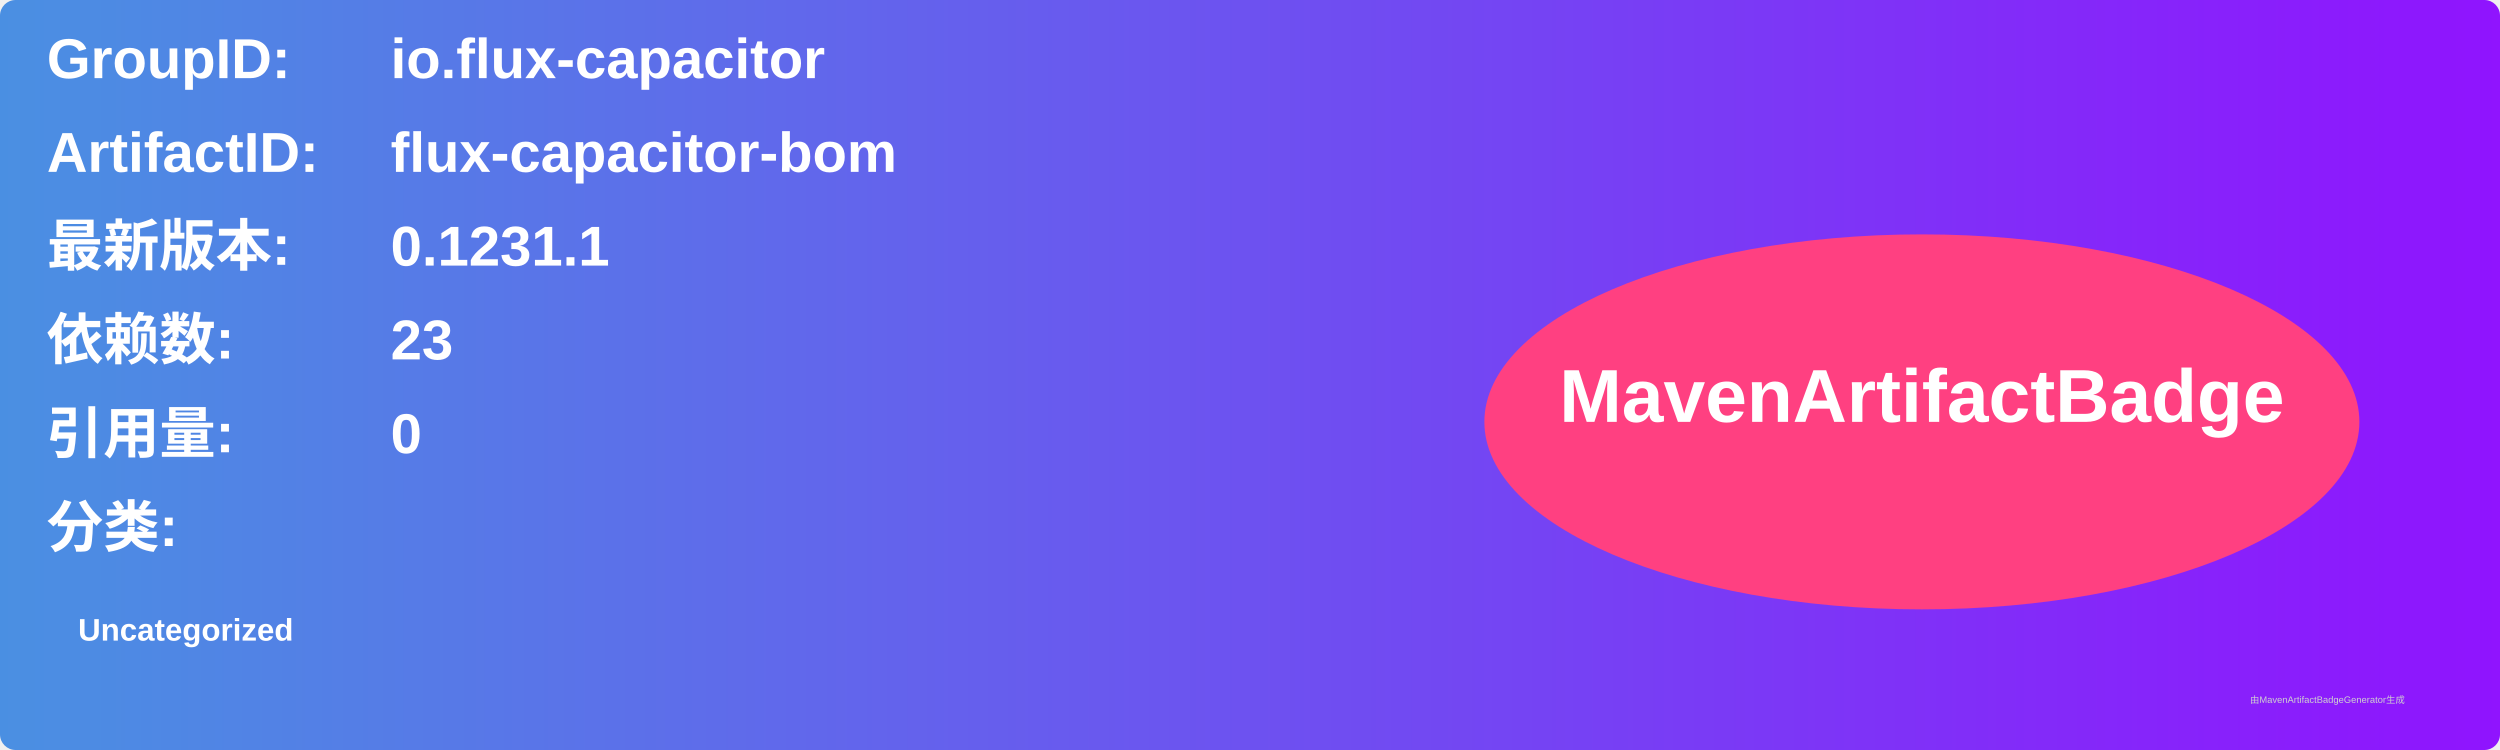
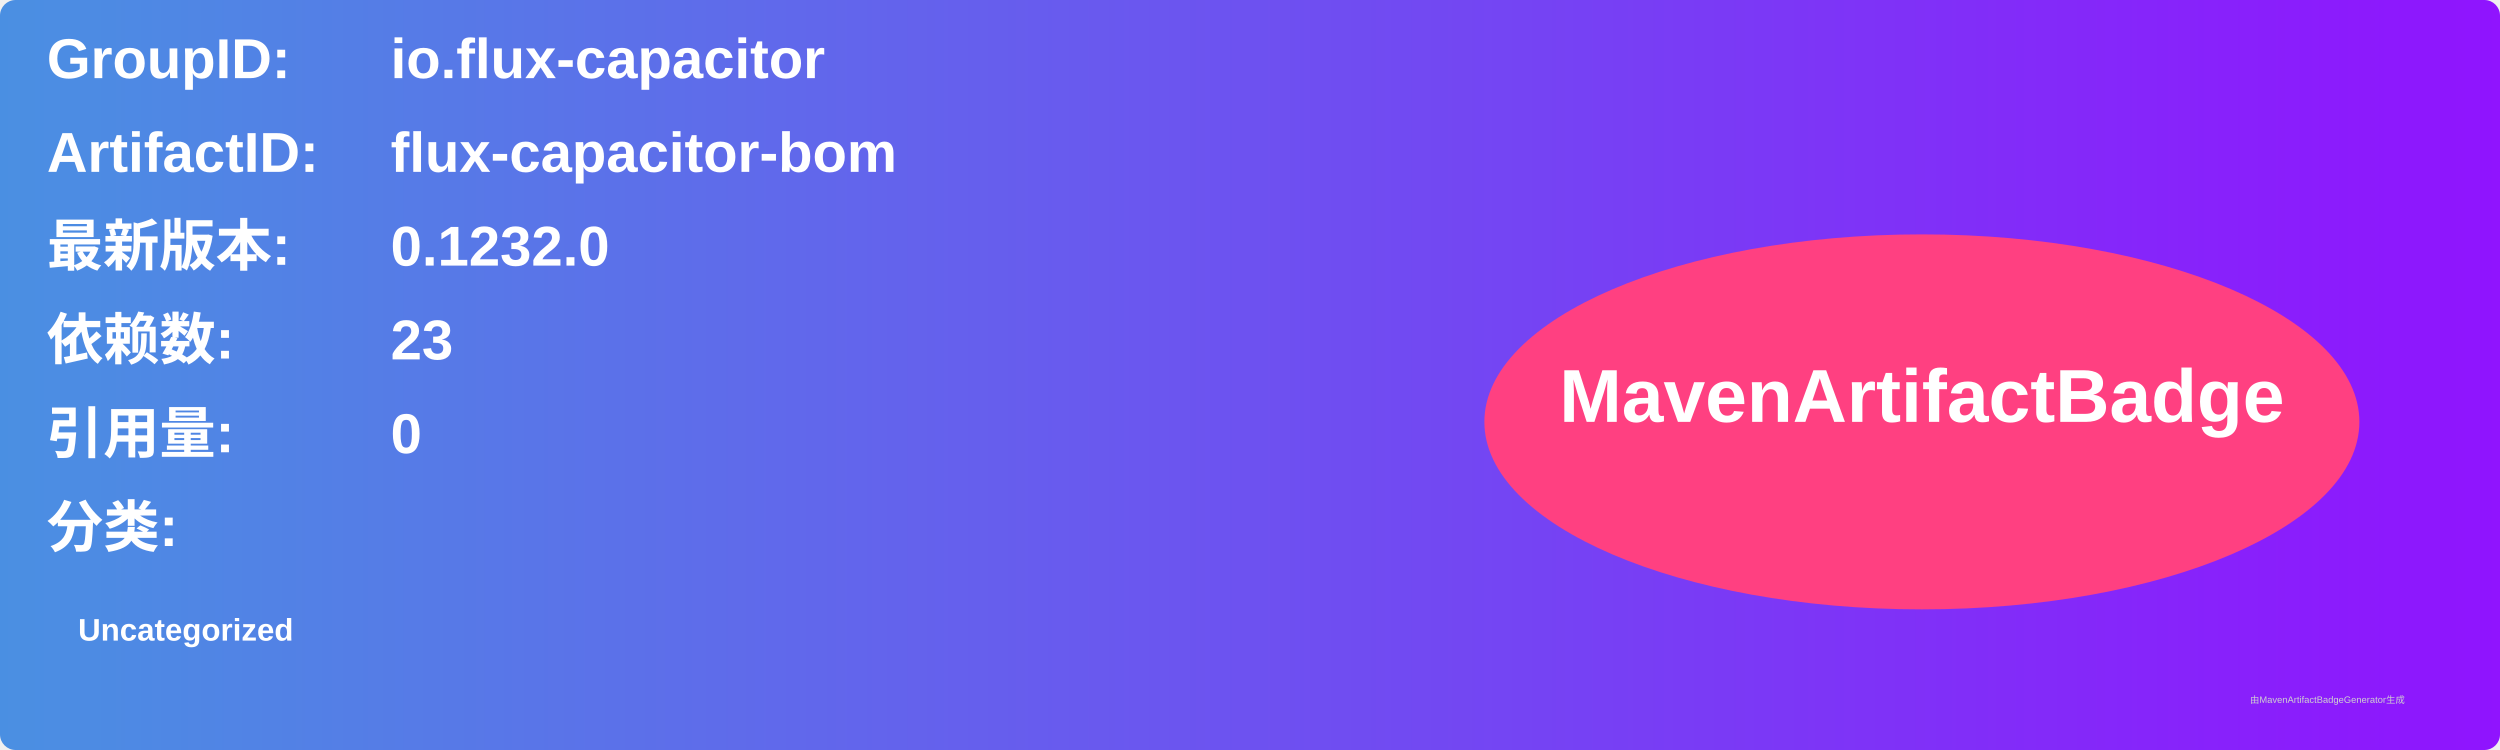
<svg xmlns="http://www.w3.org/2000/svg" width="800" height="240" viewBox="0 0 800 240">
  <linearGradient id="grad" x1="0%" y1="0%" x2="100%" y2="0%">
    <stop offset="0%" stop-color="#4a90e2" />
    <stop offset="100%" stop-color="#9013fe" />
  </linearGradient>
  <rect width="100%" height="100%" rx="5" ry="5" fill="url(#grad)" />
  <g transform="translate(15, 15)">
    <text x="0" y="10" font-family="Arial" font-size="18" fill="white" font-weight="bold" width="260">GroupID:</text>
    <text x="110" y="10" font-family="Arial" font-size="18" fill="white" font-weight="bold" width="460">io.flux-capacitor</text>
    <text x="0" y="40" font-family="Arial" font-size="18" fill="white" font-weight="bold" width="260">ArtifactID:</text>
    <text x="110" y="40" font-family="Arial" font-size="18" fill="white" font-weight="bold" width="460">flux-capacitor-bom</text>
    <text x="0" y="70" font-family="Arial" font-size="18" fill="white" font-weight="bold">最新版本:</text>
    <text x="110" y="70" font-family="Arial" font-size="18" fill="white" font-weight="bold">
-       <tspan font-weight="bold">0.1231.1</tspan>
+       <tspan font-weight="bold">0.1232.0</tspan>
    </text>
    <text x="0" y="100" font-family="Arial" font-size="18" fill="white" font-weight="bold">依赖数: </text>
    <text x="110" y="100" font-family="Arial" font-size="18" fill="white">
      <tspan font-weight="bold">23</tspan>
    </text>
    <text x="0" y="130" font-family="Arial" font-size="18" fill="white" font-weight="bold">引用量: </text>
    <text x="110" y="130" font-family="Arial" font-size="18" fill="white">
      <tspan font-weight="bold">0</tspan>
    </text>
    <text x="0" y="160" font-family="Arial" font-size="18" fill="white" font-weight="bold">分类:</text>
    <text x="10" y="190" font-family="Arial" font-size="10" fill="white">
      <tspan font-weight="bold">Uncategorized</tspan>
    </text>
    <ellipse cx="600" cy="120" rx="140" ry="60" fill="#ff4081" />
    <text x="600" y="120" text-anchor="middle" font-family="Arial" font-size="24" fill="white" font-weight="bold">MavenArtifactBadge</text>
  </g>
  <text x="720" y="225" font-family="Arial" font-size="3" fill="#d0d0d0">由MavenArtifactBadgeGenerator生成</text>
</svg>
